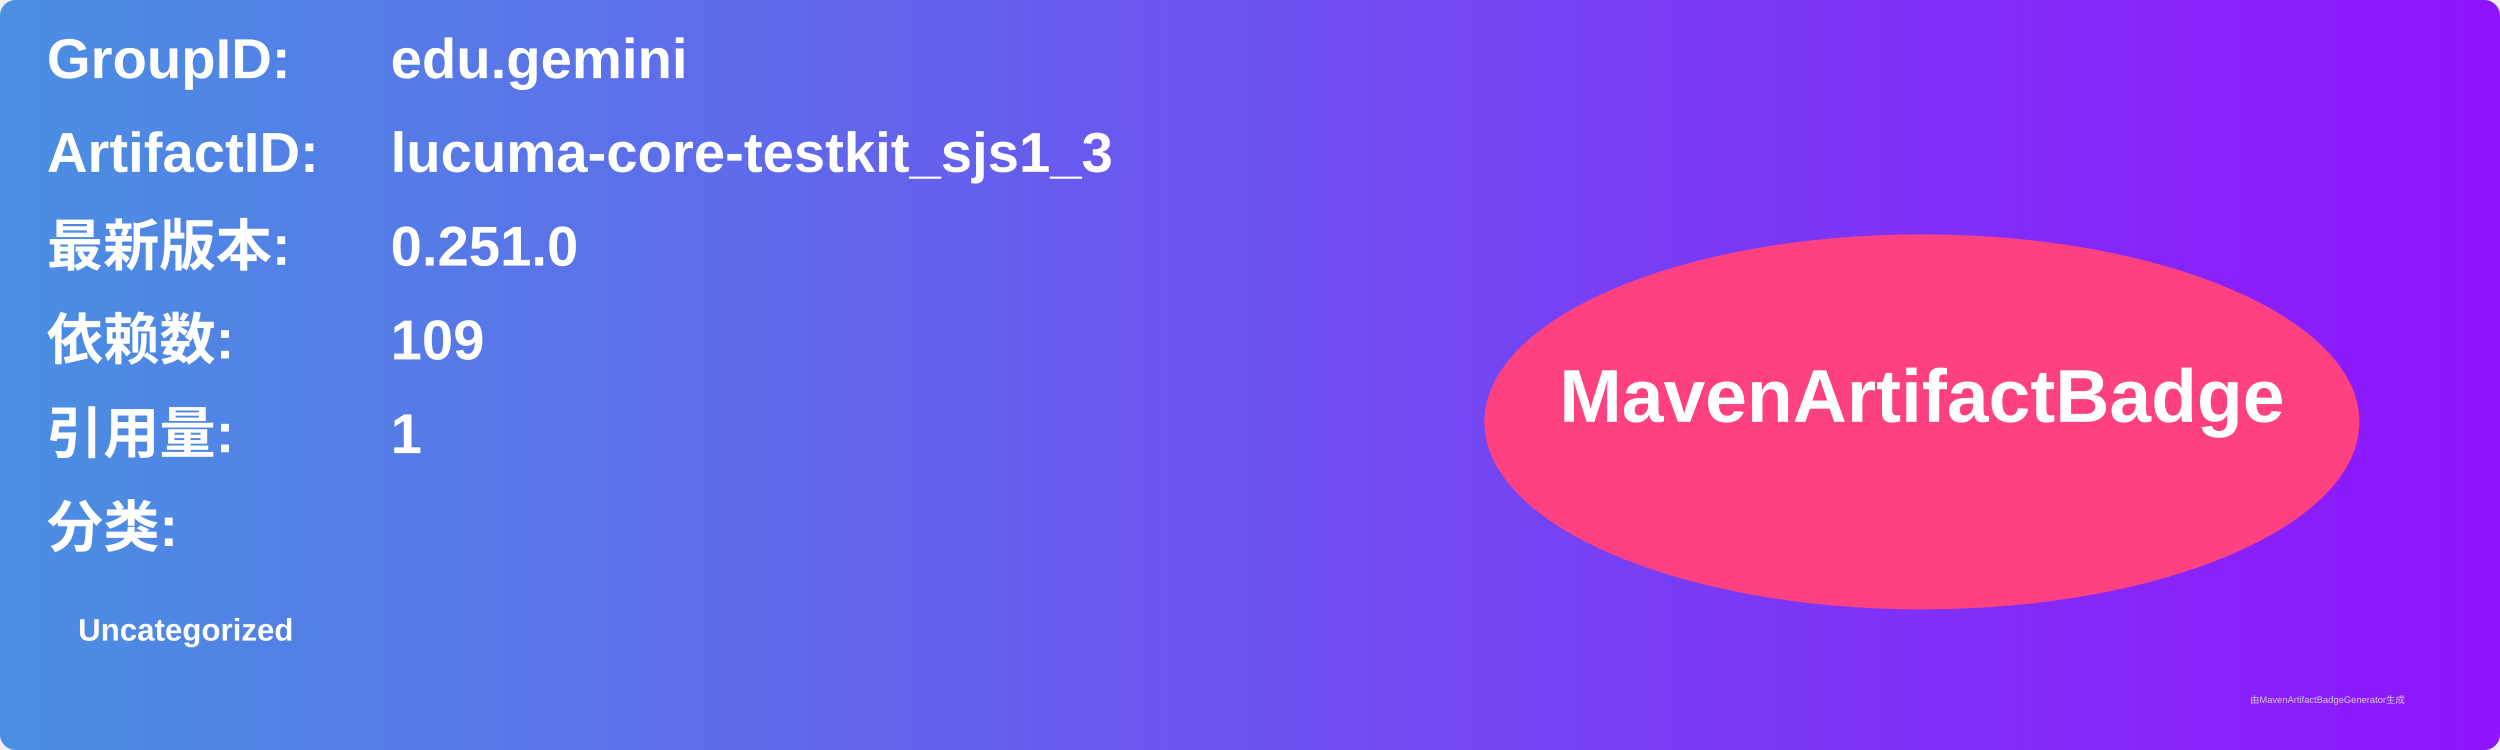
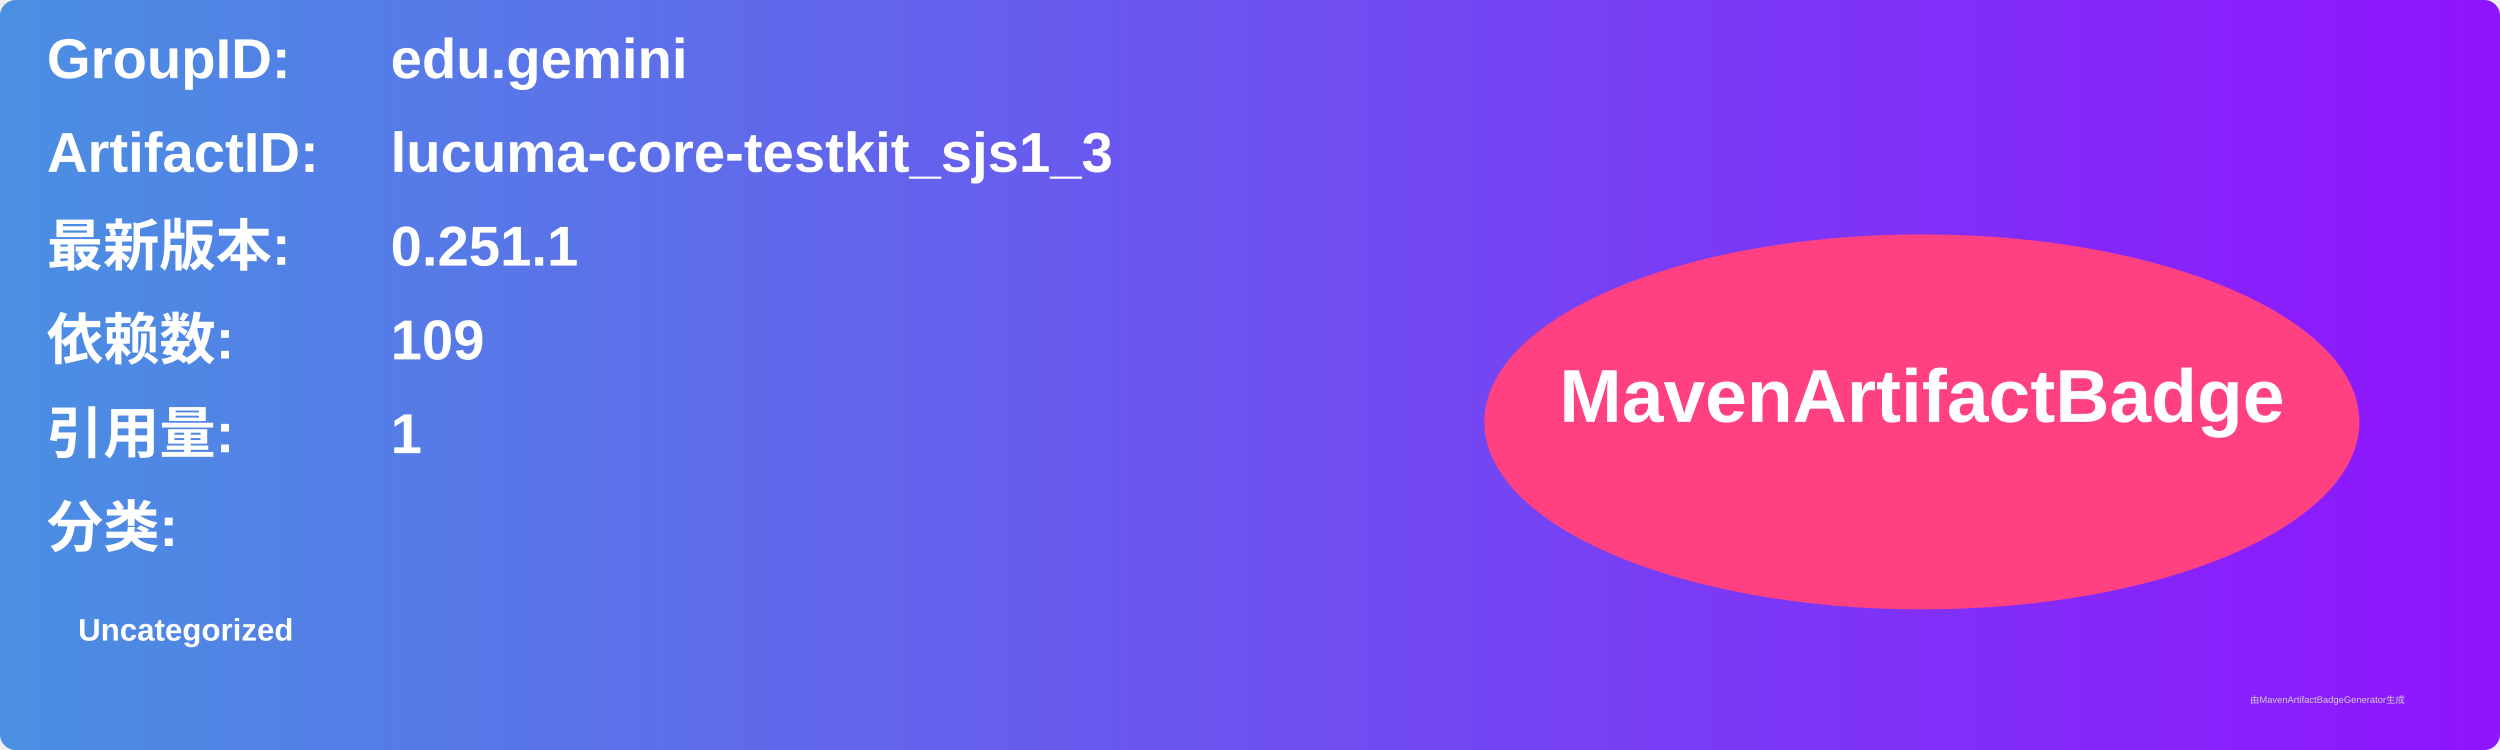
<svg xmlns="http://www.w3.org/2000/svg" width="800" height="240" viewBox="0 0 800 240">
  <linearGradient id="grad" x1="0%" y1="0%" x2="100%" y2="0%">
    <stop offset="0%" stop-color="#4a90e2" />
    <stop offset="100%" stop-color="#9013fe" />
  </linearGradient>
  <rect width="100%" height="100%" rx="5" ry="5" fill="url(#grad)" />
  <g transform="translate(15, 15)">
    <text x="0" y="10" font-family="Arial" font-size="18" fill="white" font-weight="bold" width="260">GroupID:</text>
    <text x="110" y="10" font-family="Arial" font-size="18" fill="white" font-weight="bold" width="460">edu.gemini</text>
    <text x="0" y="40" font-family="Arial" font-size="18" fill="white" font-weight="bold" width="260">ArtifactID:</text>
    <text x="110" y="40" font-family="Arial" font-size="18" fill="white" font-weight="bold" width="460">lucuma-core-testkit_sjs1_3</text>
    <text x="0" y="70" font-family="Arial" font-size="18" fill="white" font-weight="bold">最新版本:</text>
    <text x="110" y="70" font-family="Arial" font-size="18" fill="white" font-weight="bold">
-       <tspan font-weight="bold">0.251.0</tspan>
+       <tspan font-weight="bold">0.251.1</tspan>
    </text>
    <text x="0" y="100" font-family="Arial" font-size="18" fill="white" font-weight="bold">依赖数: </text>
    <text x="110" y="100" font-family="Arial" font-size="18" fill="white">
      <tspan font-weight="bold">109</tspan>
    </text>
    <text x="0" y="130" font-family="Arial" font-size="18" fill="white" font-weight="bold">引用量: </text>
    <text x="110" y="130" font-family="Arial" font-size="18" fill="white">
      <tspan font-weight="bold">1</tspan>
    </text>
    <text x="0" y="160" font-family="Arial" font-size="18" fill="white" font-weight="bold">分类:</text>
    <text x="10" y="190" font-family="Arial" font-size="10" fill="white">
      <tspan font-weight="bold">Uncategorized</tspan>
    </text>
    <ellipse cx="600" cy="120" rx="140" ry="60" fill="#ff4081" />
    <text x="600" y="120" text-anchor="middle" font-family="Arial" font-size="24" fill="white" font-weight="bold">MavenArtifactBadge</text>
  </g>
  <text x="720" y="225" font-family="Arial" font-size="3" fill="#d0d0d0">由MavenArtifactBadgeGenerator生成</text>
</svg>
